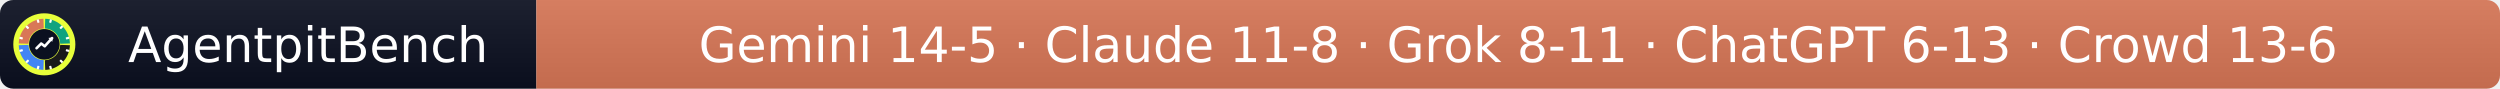
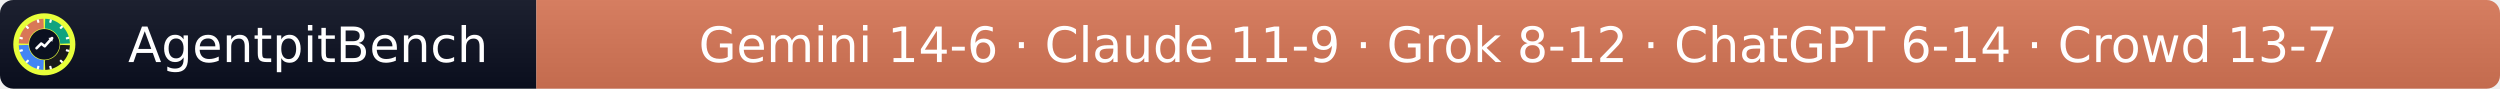
- <svg xmlns="http://www.w3.org/2000/svg" width="564" height="20" role="img" aria-label="AgentpitBench: Gemini 14-5 · Claude 11-8 · Grok 8-11 · ChatGPT 6-13 · Crowd 13-6">
+ <svg xmlns="http://www.w3.org/2000/svg" width="564" height="20" role="img" aria-label="AgentpitBench: Gemini 14-6 · Claude 11-9 · Grok 8-12 · ChatGPT 6-14 · Crowd 13-7">
  <linearGradient id="s" x2="0" y2="100%">
    <stop offset="0" stop-color="#bbb" stop-opacity=".1" />
    <stop offset="1" stop-opacity=".1" />
  </linearGradient>
  <clipPath id="r">
    <rect width="564" height="20" rx="3" fill="#fff" />
  </clipPath>
  <g clip-path="url(#r)">
    <rect width="121" height="20" fill="#0b1020" />
    <rect x="121" width="443" height="20" fill="#D97757" />
    <rect width="564" height="20" fill="url(#s)" />
  </g>
  <g fill="#fff" text-anchor="middle" font-family="Verdana,Geneva,DejaVu Sans,sans-serif" font-size="11">
    <text x="69.5" y="14">AgentpitBench</text>
-     <text x="342.5" y="14">Gemini 14-5 · Claude 11-8 · Grok 8-11 · ChatGPT 6-13 · Crowd 13-6</text>
+     <text x="342.5" y="14">Gemini 14-6 · Claude 11-9 · Grok 8-12 · ChatGPT 6-14 · Crowd 13-7</text>
  </g>
  <svg x="3" y="3" viewBox="0 0 800 800" width="14" height="14" role="img" aria-label="AgentpitBench">
    <clipPath id="apb-c">
      <circle cx="400" cy="400" r="400" />
    </clipPath>
    <g clip-path="url(#apb-c)">
      <rect width="800" height="800" fill="#E8FF3A" />
      <path d="M195.1,392.8 L70.2,388.5 A330,330 0 0 1 388.5,70.2 L392.8,195.1 A205,205 0 0 0 195.1,392.8 Z" fill="#D97757" />
      <path d="M407.2,195.1 L411.5,70.2 A330,330 0 0 1 729.8,388.5 L604.9,392.8 A205,205 0 0 0 407.2,195.1 Z" fill="#10A37F" />
      <path d="M604.9,407.2 L729.8,411.5 A330,330 0 0 1 411.5,729.8 L407.2,604.9 A205,205 0 0 0 604.9,407.2 Z" fill="#1A1A1A" />
      <path d="M392.8,604.9 L388.5,729.8 A330,330 0 0 1 70.2,411.5 L195.1,407.2 A205,205 0 0 0 392.8,604.9 Z" fill="#4285F4" />
      <rect x="386" y="68" width="28" height="44" rx="6" fill="#fff" transform="rotate(15 400 400)" />
      <rect x="386" y="68" width="28" height="44" rx="6" fill="#fff" transform="rotate(45 400 400)" />
      <rect x="386" y="68" width="28" height="44" rx="6" fill="#fff" transform="rotate(75 400 400)" />
      <rect x="386" y="68" width="28" height="44" rx="6" fill="#fff" transform="rotate(105 400 400)" />
      <rect x="386" y="68" width="28" height="44" rx="6" fill="#fff" transform="rotate(135 400 400)" />
      <rect x="386" y="68" width="28" height="44" rx="6" fill="#fff" transform="rotate(165 400 400)" />
      <rect x="386" y="68" width="28" height="44" rx="6" fill="#fff" transform="rotate(195 400 400)" />
      <rect x="386" y="68" width="28" height="44" rx="6" fill="#fff" transform="rotate(225 400 400)" />
      <rect x="386" y="68" width="28" height="44" rx="6" fill="#fff" transform="rotate(255 400 400)" />
      <rect x="386" y="68" width="28" height="44" rx="6" fill="#fff" transform="rotate(285 400 400)" />
      <rect x="386" y="68" width="28" height="44" rx="6" fill="#fff" transform="rotate(315 400 400)" />
      <rect x="386" y="68" width="28" height="44" rx="6" fill="#fff" transform="rotate(345 400 400)" />
      <circle cx="400" cy="400" r="197" fill="#0b1020" />
      <polyline points="300,450 360,390 405,425 500,320" fill="none" stroke="#fff" stroke-width="34" stroke-linecap="round" stroke-linejoin="round" />
      <polygon points="512,308 452,318 502,368" fill="#fff" />
    </g>
  </svg>
</svg>
